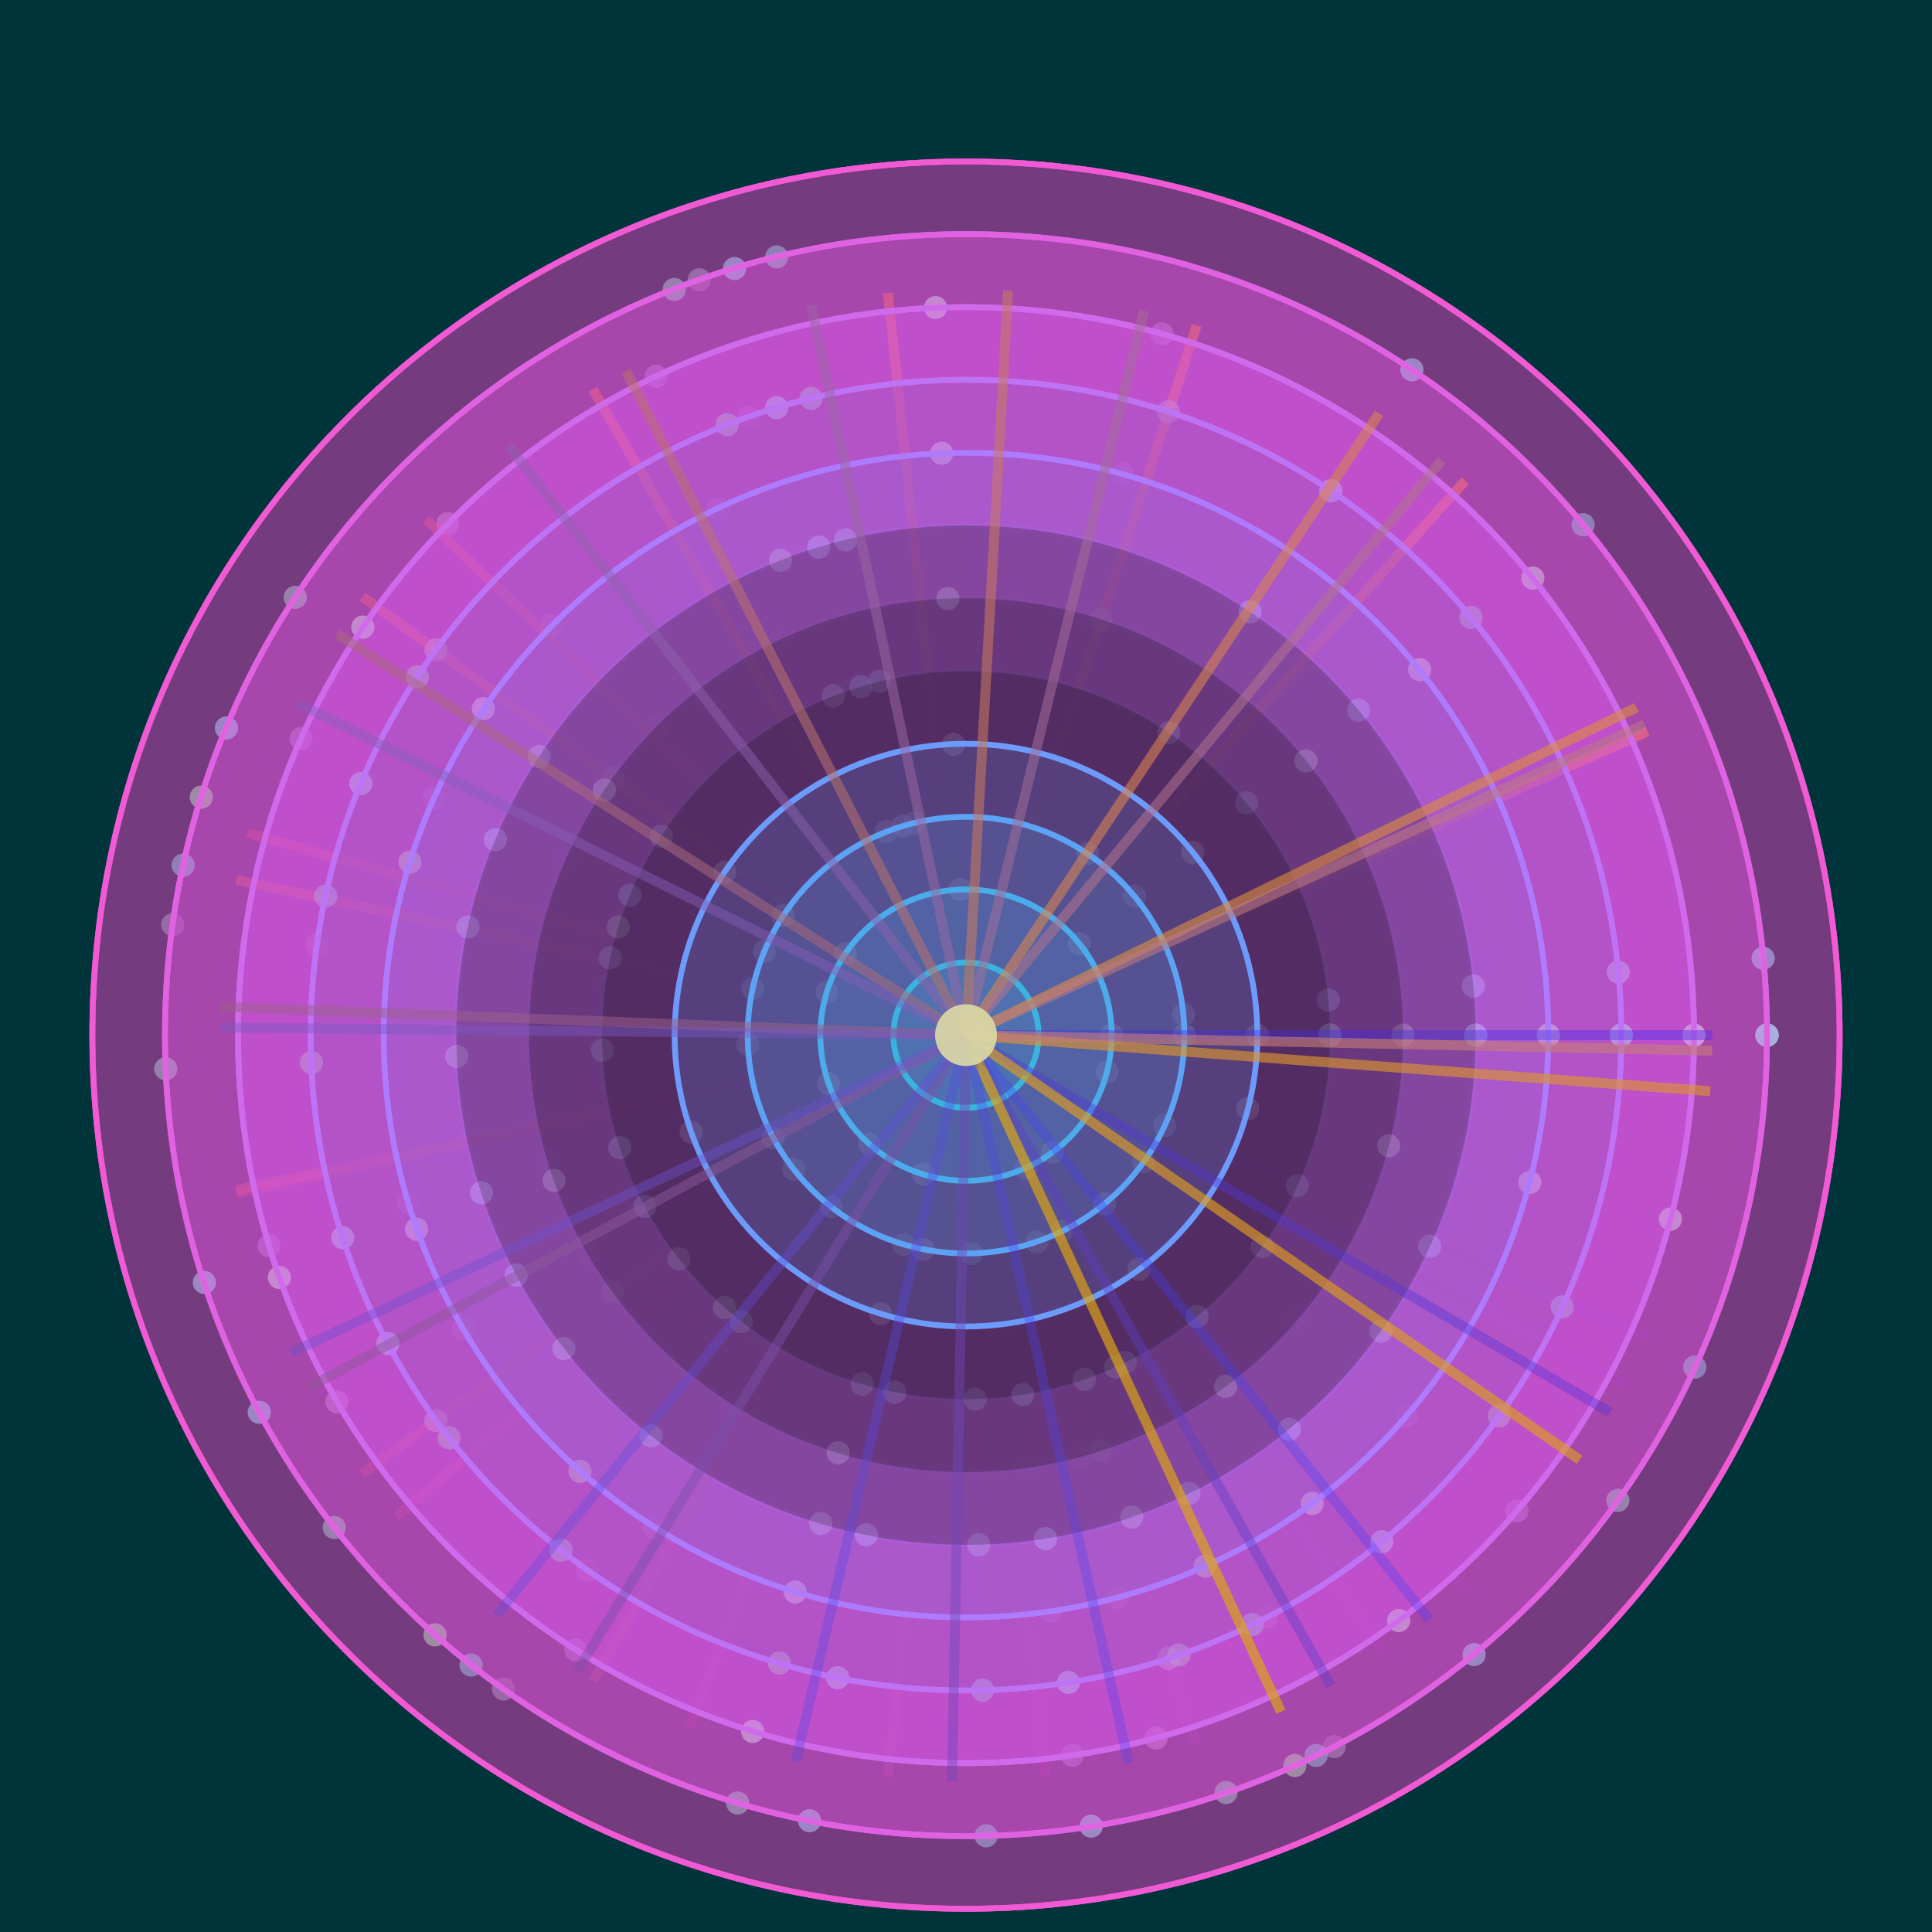
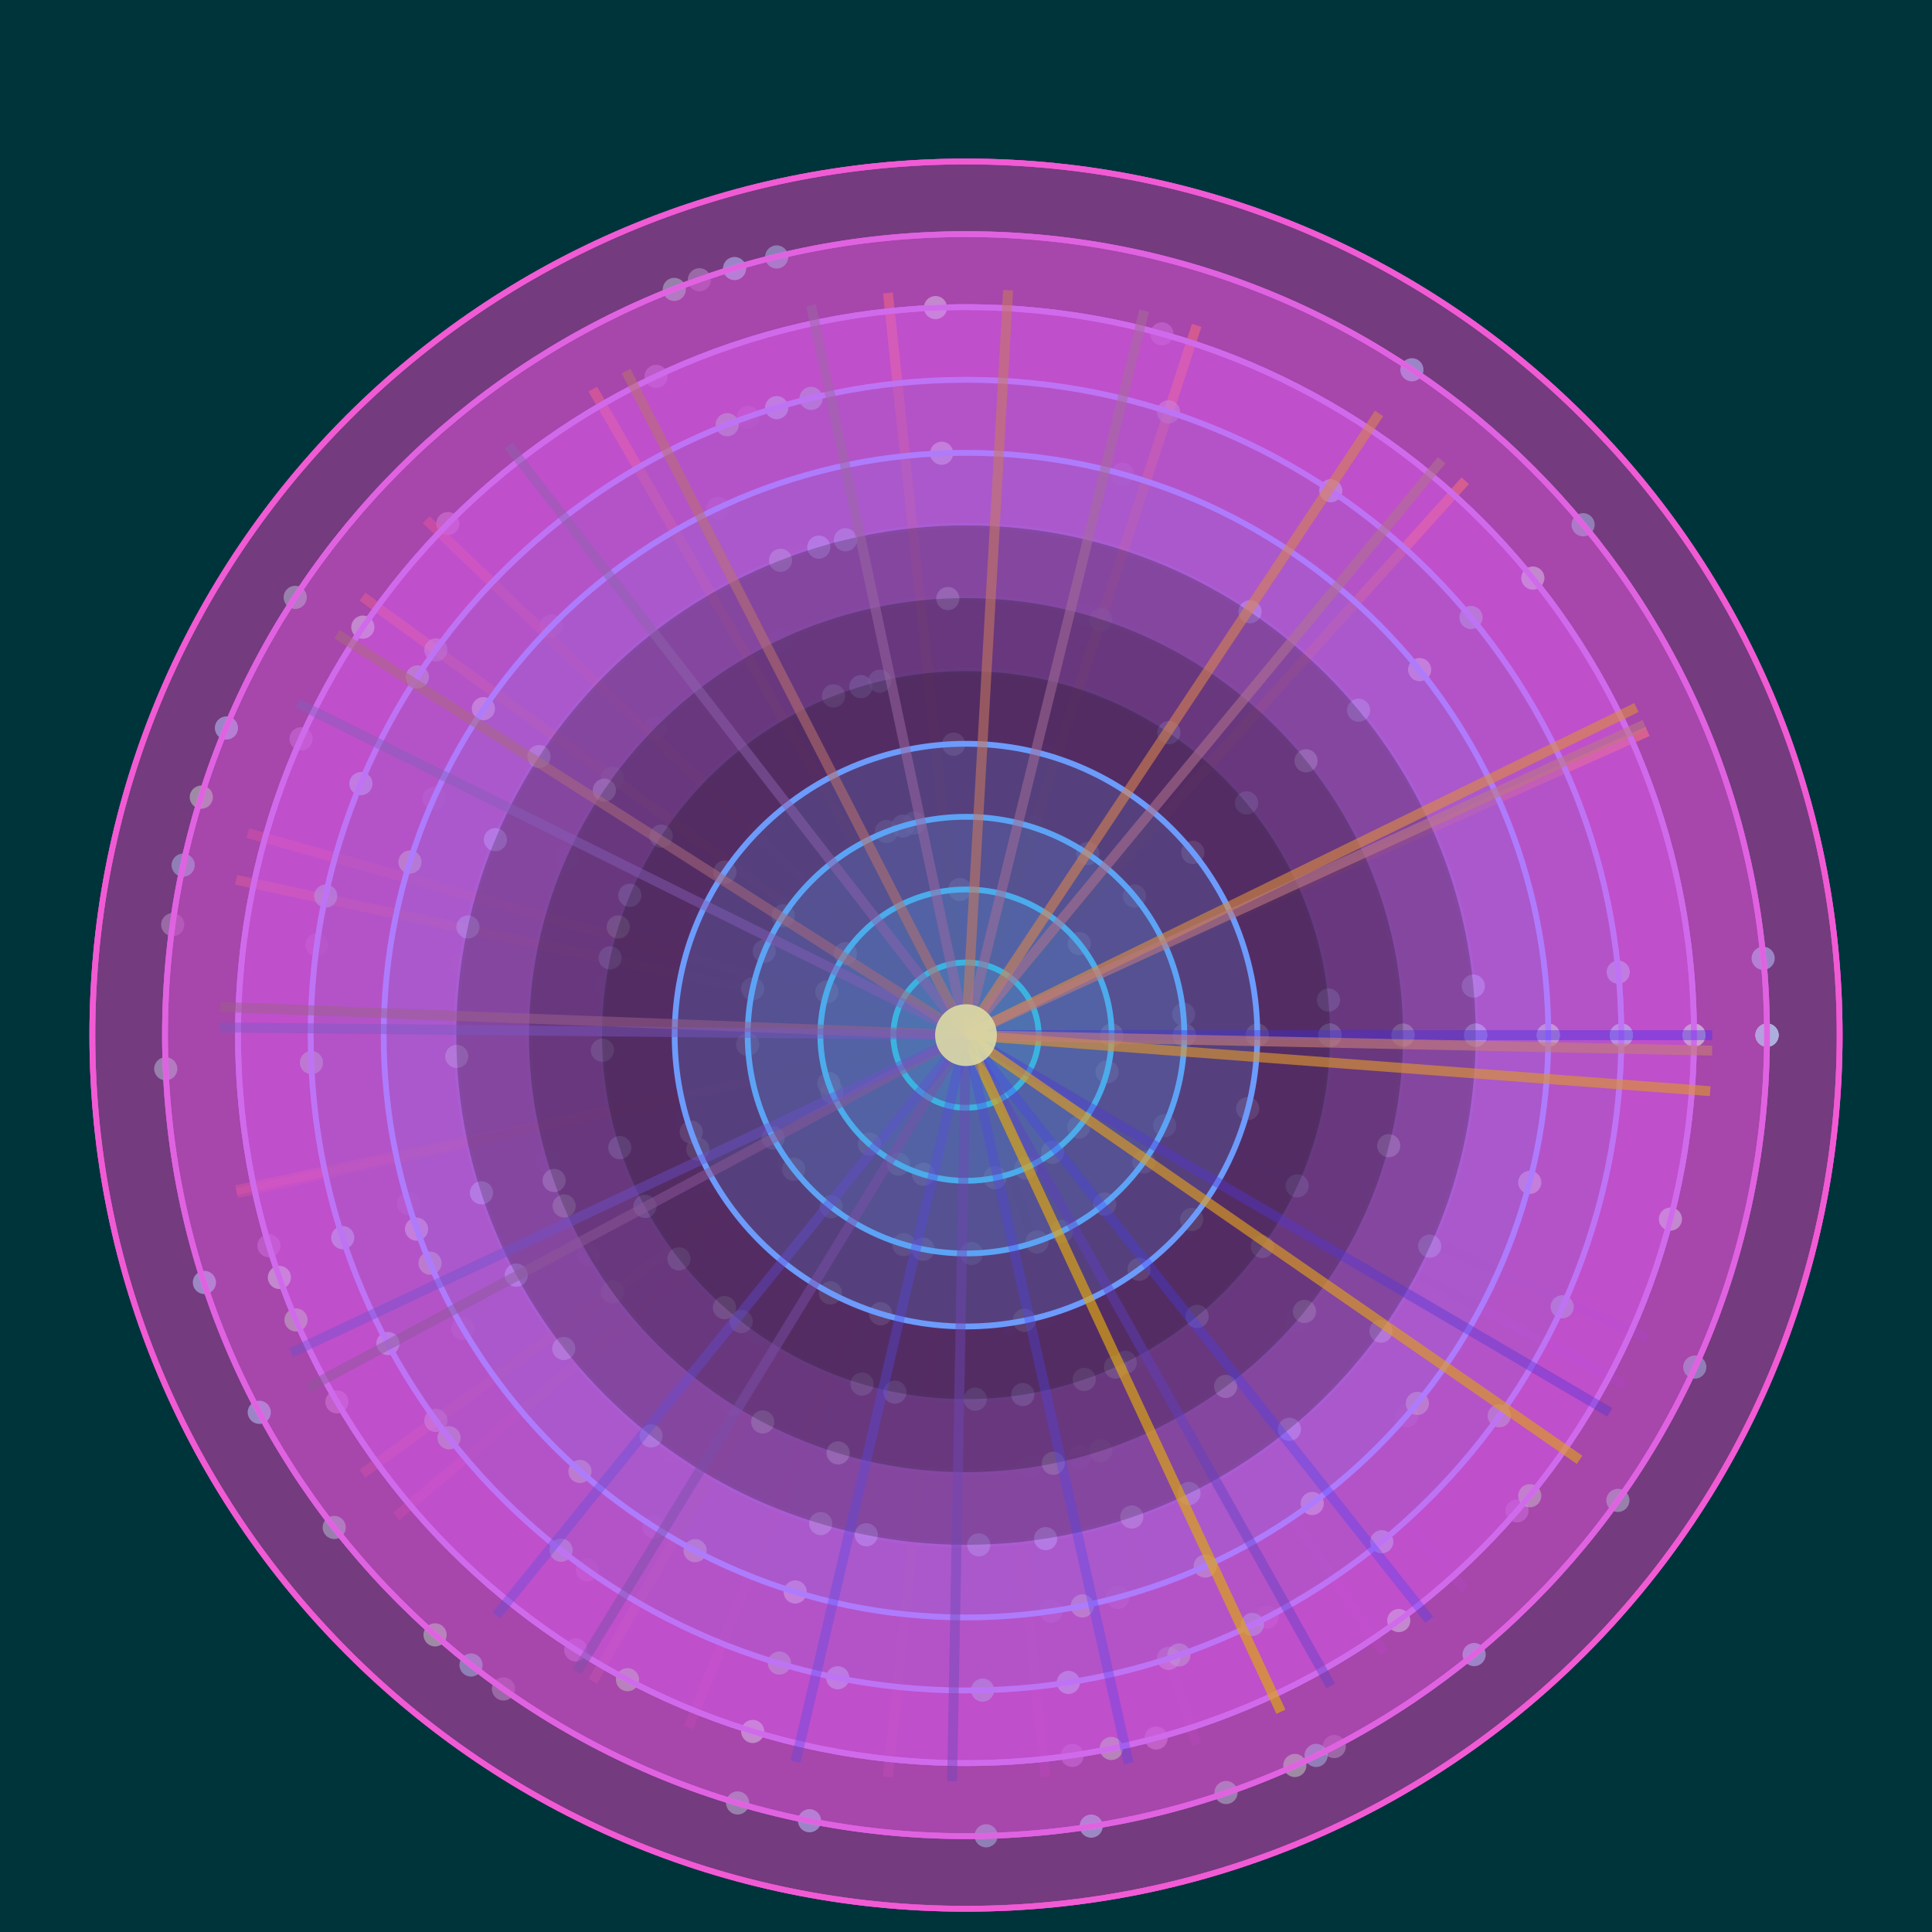
<svg xmlns="http://www.w3.org/2000/svg" width="500" height="500" viewBox="0 0 500 500">
  <rect width="500" height="500" fill="#00343b" />
  <circle cx="344.2" cy="267.9" r="3.0" fill="#a6ffe3" fill-opacity="0.6" />
  <circle cx="381.9" cy="267.9" r="3.0" fill="#a6ffe3" fill-opacity="0.6" />
  <circle cx="419.6" cy="267.9" r="3.0" fill="#a6ffe3" fill-opacity="0.6" />
  <circle cx="457.3" cy="267.9" r="3.0" fill="#a6ffe3" fill-opacity="0.6" />
  <circle cx="293.3" cy="351.6" r="3.0" fill="#a6ffe3" fill-opacity="0.6" />
  <circle cx="310.6" cy="385.0" r="3.0" fill="#a6ffe3" fill-opacity="0.6" />
  <circle cx="327.9" cy="418.5" r="3.0" fill="#a6ffe3" fill-opacity="0.6" />
  <circle cx="345.3" cy="452.0" r="3.0" fill="#a6ffe3" fill-opacity="0.6" />
  <circle cx="195.6" cy="344.8" r="3.0" fill="#a6ffe3" fill-opacity="0.6" />
  <circle cx="173.8" cy="375.6" r="3.0" fill="#a6ffe3" fill-opacity="0.6" />
  <circle cx="152.0" cy="406.3" r="3.0" fill="#a6ffe3" fill-opacity="0.6" />
  <circle cx="130.3" cy="437.1" r="3.0" fill="#a6ffe3" fill-opacity="0.6" />
  <circle cx="156.7" cy="254.9" r="3.0" fill="#a6ffe3" fill-opacity="0.6" />
  <circle cx="119.4" cy="249.7" r="3.0" fill="#a6ffe3" fill-opacity="0.6" />
  <circle cx="82.0" cy="244.5" r="3.0" fill="#a6ffe3" fill-opacity="0.6" />
  <circle cx="44.7" cy="239.3" r="3.0" fill="#a6ffe3" fill-opacity="0.6" />
  <circle cx="218.6" cy="179.0" r="3.0" fill="#a6ffe3" fill-opacity="0.6" />
  <circle cx="206.1" cy="143.5" r="3.0" fill="#a6ffe3" fill-opacity="0.6" />
  <circle cx="193.6" cy="108.0" r="3.0" fill="#a6ffe3" fill-opacity="0.6" />
  <circle cx="181.0" cy="72.4" r="3.0" fill="#a6ffe3" fill-opacity="0.6" />
  <circle cx="250.0" cy="267.89" r="226.1" fill="#11414cb" fill-opacity="0.18" stroke="#11414cb" stroke-width="1.5" />
  <circle cx="250.0" cy="267.89" r="207.3" fill="#1001be1" fill-opacity="0.17" stroke="#1001be1" stroke-width="1.5" />
  <circle cx="250.0" cy="267.89" r="188.4" fill="#ec21f6" fill-opacity="0.17" stroke="#ec21f6" stroke-width="1.5" />
  <circle cx="250.0" cy="267.89" r="169.6" fill="#d828108" fill-opacity="0.16" stroke="#d828108" stroke-width="1.5" />
  <circle cx="250.0" cy="267.89" r="150.7" fill="#c42f116" fill-opacity="0.16" stroke="#c42f116" stroke-width="1.5" />
  <circle cx="250.0" cy="267.89" r="131.9" fill="#b03611f" fill-opacity="0.15" stroke="#b03611f" stroke-width="1.5" />
  <circle cx="250.0" cy="267.89" r="113.1" fill="#9d3c122" fill-opacity="0.15" stroke="#9d3c122" stroke-width="1.5" />
  <circle cx="250.0" cy="267.89" r="94.2" fill="#894311f" fill-opacity="0.14" stroke="#894311f" stroke-width="1.5" />
  <circle cx="250.0" cy="267.89" r="75.4" fill="#754a116" fill-opacity="0.14" stroke="#754a116" stroke-width="1.5" />
  <circle cx="250.0" cy="267.89" r="56.5" fill="#6151108" fill-opacity="0.14" stroke="#6151108" stroke-width="1.5" />
  <circle cx="250.0" cy="267.89" r="37.7" fill="#4d57f6" fill-opacity="0.13" stroke="#4d57f6" stroke-width="1.5" />
  <circle cx="250.0" cy="267.89" r="18.8" fill="#395ee1" fill-opacity="0.12" stroke="#395ee1" stroke-width="1.5" />
  <circle cx="325.4" cy="267.9" r="3.0" fill="#91c0f3" fill-opacity="0.6" />
  <circle cx="363.1" cy="267.9" r="3.0" fill="#91c0f3" fill-opacity="0.6" />
  <circle cx="400.7" cy="267.9" r="3.0" fill="#91c0f3" fill-opacity="0.6" />
  <circle cx="438.4" cy="267.9" r="3.0" fill="#91c0f3" fill-opacity="0.6" />
  <circle cx="307.1" cy="317.1" r="3.0" fill="#91c0f3" fill-opacity="0.6" />
  <circle cx="335.6" cy="341.8" r="3.0" fill="#91c0f3" fill-opacity="0.6" />
  <circle cx="364.1" cy="366.4" r="3.0" fill="#91c0f3" fill-opacity="0.6" />
  <circle cx="392.6" cy="391.0" r="3.0" fill="#91c0f3" fill-opacity="0.6" />
  <circle cx="261.0" cy="342.5" r="3.0" fill="#91c0f3" fill-opacity="0.6" />
  <circle cx="266.5" cy="379.7" r="3.0" fill="#91c0f3" fill-opacity="0.6" />
  <circle cx="272.0" cy="417.0" r="3.0" fill="#91c0f3" fill-opacity="0.6" />
  <circle cx="277.5" cy="454.3" r="3.0" fill="#91c0f3" fill-opacity="0.6" />
  <circle cx="209.6" cy="331.5" r="3.0" fill="#91c0f3" fill-opacity="0.6" />
  <circle cx="189.4" cy="363.3" r="3.0" fill="#91c0f3" fill-opacity="0.6" />
  <circle cx="169.2" cy="395.2" r="3.0" fill="#91c0f3" fill-opacity="0.6" />
  <circle cx="149.0" cy="427.0" r="3.0" fill="#91c0f3" fill-opacity="0.6" />
  <circle cx="177.8" cy="289.7" r="3.0" fill="#91c0f3" fill-opacity="0.6" />
  <circle cx="141.8" cy="300.6" r="3.0" fill="#91c0f3" fill-opacity="0.6" />
  <circle cx="105.7" cy="311.5" r="3.0" fill="#91c0f3" fill-opacity="0.6" />
  <circle cx="69.6" cy="322.4" r="3.0" fill="#91c0f3" fill-opacity="0.6" />
  <circle cx="181.1" cy="237.2" r="3.0" fill="#91c0f3" fill-opacity="0.6" />
  <circle cx="146.7" cy="221.9" r="3.0" fill="#91c0f3" fill-opacity="0.6" />
  <circle cx="112.3" cy="206.6" r="3.0" fill="#91c0f3" fill-opacity="0.6" />
  <circle cx="77.9" cy="191.2" r="3.0" fill="#91c0f3" fill-opacity="0.6" />
  <circle cx="217.9" cy="199.7" r="3.0" fill="#91c0f3" fill-opacity="0.6" />
  <circle cx="201.9" cy="165.6" r="3.0" fill="#91c0f3" fill-opacity="0.6" />
  <circle cx="185.8" cy="131.5" r="3.0" fill="#91c0f3" fill-opacity="0.6" />
  <circle cx="169.8" cy="97.4" r="3.0" fill="#91c0f3" fill-opacity="0.6" />
  <circle cx="270.3" cy="195.3" r="3.0" fill="#91c0f3" fill-opacity="0.6" />
  <circle cx="280.4" cy="159.0" r="3.0" fill="#91c0f3" fill-opacity="0.6" />
  <circle cx="290.5" cy="122.7" r="3.0" fill="#91c0f3" fill-opacity="0.6" />
  <circle cx="300.7" cy="86.4" r="3.0" fill="#91c0f3" fill-opacity="0.6" />
  <circle cx="325.4" cy="267.9" r="3.0" fill="#cbe9e8" fill-opacity="0.6" />
  <circle cx="363.1" cy="267.9" r="3.0" fill="#cbe9e8" fill-opacity="0.6" />
  <circle cx="400.7" cy="267.9" r="3.0" fill="#cbe9e8" fill-opacity="0.6" />
  <circle cx="438.4" cy="267.9" r="3.0" fill="#cbe9e8" fill-opacity="0.6" />
  <circle cx="269.7" cy="340.7" r="3.0" fill="#cbe9e8" fill-opacity="0.6" />
  <circle cx="279.5" cy="377.0" r="3.0" fill="#cbe9e8" fill-opacity="0.6" />
  <circle cx="289.3" cy="413.4" r="3.0" fill="#cbe9e8" fill-opacity="0.6" />
  <circle cx="299.2" cy="449.8" r="3.0" fill="#cbe9e8" fill-opacity="0.6" />
  <circle cx="184.9" cy="305.8" r="3.0" fill="#cbe9e8" fill-opacity="0.6" />
  <circle cx="152.3" cy="324.8" r="3.0" fill="#cbe9e8" fill-opacity="0.6" />
  <circle cx="119.8" cy="343.8" r="3.0" fill="#cbe9e8" fill-opacity="0.6" />
  <circle cx="87.2" cy="362.8" r="3.0" fill="#cbe9e8" fill-opacity="0.6" />
  <circle cx="196.4" cy="214.9" r="3.0" fill="#cbe9e8" fill-opacity="0.6" />
  <circle cx="169.6" cy="188.4" r="3.0" fill="#cbe9e8" fill-opacity="0.6" />
  <circle cx="142.7" cy="162.0" r="3.0" fill="#cbe9e8" fill-opacity="0.6" />
  <circle cx="115.9" cy="135.5" r="3.0" fill="#cbe9e8" fill-opacity="0.6" />
  <circle cx="250.0" cy="267.89" r="226.1" fill="#bc41ae" fill-opacity="0.25" stroke="#bc41ae" stroke-width="1.5" />
  <circle cx="250.0" cy="267.89" r="207.3" fill="#af47bd" fill-opacity="0.24" stroke="#af47bd" stroke-width="1.5" />
  <circle cx="250.0" cy="267.89" r="188.4" fill="#a24ecb" fill-opacity="0.24" stroke="#a24ecb" stroke-width="1.5" />
  <circle cx="250.0" cy="267.89" r="169.6" fill="#9655d7" fill-opacity="0.23" stroke="#9655d7" stroke-width="1.5" />
  <circle cx="250.0" cy="267.89" r="150.7" fill="#895ce1" fill-opacity="0.23" stroke="#895ce1" stroke-width="1.5" />
  <circle cx="250.0" cy="267.89" r="131.9" fill="#7c62e6" fill-opacity="0.23" stroke="#7c62e6" stroke-width="1.5" />
  <circle cx="250.0" cy="267.89" r="113.1" fill="#7069e9" fill-opacity="0.22" stroke="#7069e9" stroke-width="1.5" />
  <circle cx="250.0" cy="267.89" r="94.2" fill="#6370e6" fill-opacity="0.21" stroke="#6370e6" stroke-width="1.5" />
  <circle cx="250.0" cy="267.89" r="75.4" fill="#5677e1" fill-opacity="0.21" stroke="#5677e1" stroke-width="1.5" />
  <circle cx="250.0" cy="267.89" r="56.5" fill="#4a7dd7" fill-opacity="0.21" stroke="#4a7dd7" stroke-width="1.5" />
  <circle cx="250.0" cy="267.89" r="37.7" fill="#3d84cb" fill-opacity="0.20" stroke="#3d84cb" stroke-width="1.5" />
  <circle cx="250.0" cy="267.89" r="18.8" fill="#308bbd" fill-opacity="0.20" stroke="#308bbd" stroke-width="1.5" />
  <line x1="250.0" y1="267.89" x2="443.1" y2="267.9" stroke="#5028c8" stroke-width="2.57" opacity="0.30" />
  <line x1="250.0" y1="267.89" x2="426.4" y2="346.4" stroke="#612fb7" stroke-width="2.57" opacity="0.33" />
  <line x1="250.0" y1="267.89" x2="379.2" y2="411.4" stroke="#7237a6" stroke-width="2.57" opacity="0.35" />
  <line x1="250.0" y1="267.89" x2="309.7" y2="451.5" stroke="#833f95" stroke-width="2.57" opacity="0.38" />
  <line x1="250.0" y1="267.89" x2="229.8" y2="459.9" stroke="#944784" stroke-width="2.57" opacity="0.41" />
  <line x1="250.0" y1="267.89" x2="153.4" y2="435.1" stroke="#a54f73" stroke-width="2.57" opacity="0.43" />
  <line x1="250.0" y1="267.89" x2="93.8" y2="381.4" stroke="#b65662" stroke-width="2.57" opacity="0.46" />
  <line x1="250.0" y1="267.89" x2="61.1" y2="308.0" stroke="#c75e51" stroke-width="2.57" opacity="0.49" />
  <line x1="250.0" y1="267.89" x2="61.1" y2="227.7" stroke="#d86640" stroke-width="2.57" opacity="0.51" />
  <line x1="250.0" y1="267.89" x2="93.8" y2="154.4" stroke="#e96e2f" stroke-width="2.57" opacity="0.54" />
  <line x1="250.0" y1="267.89" x2="153.4" y2="100.7" stroke="#fa761e" stroke-width="2.57" opacity="0.57" />
  <line x1="250.0" y1="267.89" x2="229.8" y2="75.8" stroke="#ff7e0d" stroke-width="2.57" opacity="0.59" />
  <line x1="250.0" y1="267.89" x2="309.7" y2="84.2" stroke="#ff8500" stroke-width="2.57" opacity="0.62" />
  <line x1="250.0" y1="267.89" x2="379.2" y2="124.4" stroke="#ff8d00" stroke-width="2.57" opacity="0.65" />
  <line x1="250.0" y1="267.89" x2="426.4" y2="189.3" stroke="#ff9500" stroke-width="2.57" opacity="0.67" />
  <line x1="250.0" y1="267.89" x2="443.1" y2="267.9" stroke="#5e21e2" stroke-width="2.57" opacity="0.23" />
  <line x1="250.0" y1="267.89" x2="420.6" y2="358.4" stroke="#7228ce" stroke-width="2.57" opacity="0.25" />
  <line x1="250.0" y1="267.89" x2="358.2" y2="427.8" stroke="#8630ba" stroke-width="2.57" opacity="0.28" />
  <line x1="250.0" y1="267.89" x2="270.6" y2="459.9" stroke="#9a38a6" stroke-width="2.57" opacity="0.30" />
  <line x1="250.0" y1="267.89" x2="178.2" y2="447.1" stroke="#ae4092" stroke-width="2.57" opacity="0.32" />
  <line x1="250.0" y1="267.89" x2="102.5" y2="392.5" stroke="#c2487e" stroke-width="2.57" opacity="0.35" />
  <line x1="250.0" y1="267.89" x2="61.3" y2="308.8" stroke="#d64f6a" stroke-width="2.57" opacity="0.37" />
  <line x1="250.0" y1="267.89" x2="64.1" y2="215.6" stroke="#ea5756" stroke-width="2.57" opacity="0.39" />
  <line x1="250.0" y1="267.89" x2="110.3" y2="134.5" stroke="#fe5f42" stroke-width="2.57" opacity="0.42" />
  <line x1="250.0" y1="267.89" x2="189.2" y2="84.6" stroke="#112672e" stroke-width="2.57" opacity="0.44" />
  <line x1="250.0" y1="267.89" x2="282.2" y2="77.5" stroke="#1266f1a" stroke-width="2.57" opacity="0.46" />
  <line x1="250.0" y1="267.89" x2="367.7" y2="114.8" stroke="#13a7606" stroke-width="2.57" opacity="0.49" />
  <line x1="250.0" y1="267.89" x2="425.8" y2="187.9" stroke="#13f7e00" stroke-width="2.57" opacity="0.51" />
  <line x1="250.0" y1="267.89" x2="442.8" y2="279.6" stroke="#13f8600" stroke-width="2.57" opacity="0.53" />
  <line x1="250.0" y1="267.89" x2="414.8" y2="368.6" stroke="#13f8e00" stroke-width="2.57" opacity="0.56" />
  <circle cx="306.5" cy="267.9" r="3.0" fill="#adedd8" fill-opacity="0.6" />
  <circle cx="363.1" cy="267.9" r="3.0" fill="#adedd8" fill-opacity="0.6" />
  <circle cx="419.6" cy="267.9" r="3.0" fill="#adedd8" fill-opacity="0.6" />
  <circle cx="267.5" cy="321.7" r="3.0" fill="#adedd8" fill-opacity="0.6" />
  <circle cx="284.9" cy="375.4" r="3.0" fill="#adedd8" fill-opacity="0.6" />
  <circle cx="302.4" cy="429.2" r="3.0" fill="#adedd8" fill-opacity="0.6" />
  <circle cx="204.3" cy="301.1" r="3.0" fill="#adedd8" fill-opacity="0.6" />
  <circle cx="158.5" cy="334.3" r="3.0" fill="#adedd8" fill-opacity="0.6" />
  <circle cx="112.8" cy="367.6" r="3.0" fill="#adedd8" fill-opacity="0.6" />
  <circle cx="204.3" cy="234.7" r="3.0" fill="#adedd8" fill-opacity="0.6" />
  <circle cx="158.5" cy="201.4" r="3.0" fill="#adedd8" fill-opacity="0.6" />
  <circle cx="112.8" cy="168.2" r="3.0" fill="#adedd8" fill-opacity="0.6" />
  <circle cx="267.5" cy="214.1" r="3.0" fill="#adedd8" fill-opacity="0.6" />
  <circle cx="284.9" cy="160.4" r="3.0" fill="#adedd8" fill-opacity="0.6" />
  <circle cx="302.4" cy="106.6" r="3.0" fill="#adedd8" fill-opacity="0.6" />
  <circle cx="250.0" cy="267.89" r="226.1" fill="#e53ccd" fill-opacity="0.20" stroke="#e53ccd" stroke-width="1.5" />
  <circle cx="250.0" cy="267.89" r="207.3" fill="#d444e0" fill-opacity="0.20" stroke="#d444e0" stroke-width="1.5" />
  <circle cx="250.0" cy="267.89" r="188.4" fill="#c34cf2" fill-opacity="0.19" stroke="#c34cf2" stroke-width="1.5" />
  <circle cx="250.0" cy="267.89" r="169.6" fill="#b355102" fill-opacity="0.19" stroke="#b355102" stroke-width="1.5" />
  <circle cx="250.0" cy="267.89" r="150.7" fill="#a25d10d" fill-opacity="0.18" stroke="#a25d10d" stroke-width="1.5" />
  <circle cx="250.0" cy="267.89" r="131.9" fill="#9265115" fill-opacity="0.18" stroke="#9265115" stroke-width="1.5" />
  <circle cx="250.0" cy="267.89" r="113.1" fill="#816e118" fill-opacity="0.17" stroke="#816e118" stroke-width="1.5" />
  <circle cx="250.0" cy="267.89" r="94.2" fill="#7076115" fill-opacity="0.17" stroke="#7076115" stroke-width="1.5" />
  <circle cx="250.0" cy="267.89" r="75.4" fill="#607e10d" fill-opacity="0.17" stroke="#607e10d" stroke-width="1.5" />
  <circle cx="250.0" cy="267.89" r="56.5" fill="#4f87102" fill-opacity="0.16" stroke="#4f87102" stroke-width="1.5" />
  <circle cx="250.0" cy="267.89" r="37.7" fill="#3f8ff2" fill-opacity="0.16" stroke="#3f8ff2" stroke-width="1.5" />
  <circle cx="250.0" cy="267.89" r="18.8" fill="#2e97e0" fill-opacity="0.15" stroke="#2e97e0" stroke-width="1.5" />
  <circle cx="344.2" cy="267.9" r="3.0" fill="#aad6ff" fill-opacity="0.6" />
  <circle cx="381.9" cy="267.9" r="3.0" fill="#aad6ff" fill-opacity="0.6" />
  <circle cx="419.6" cy="267.9" r="3.0" fill="#aad6ff" fill-opacity="0.6" />
  <circle cx="457.3" cy="267.9" r="3.0" fill="#aad6ff" fill-opacity="0.6" />
  <circle cx="264.7" cy="360.9" r="3.0" fill="#aad6ff" fill-opacity="0.6" />
  <circle cx="270.6" cy="398.2" r="3.0" fill="#aad6ff" fill-opacity="0.6" />
  <circle cx="276.5" cy="435.4" r="3.0" fill="#aad6ff" fill-opacity="0.6" />
  <circle cx="282.4" cy="472.6" r="3.0" fill="#aad6ff" fill-opacity="0.6" />
  <circle cx="160.4" cy="297.0" r="3.0" fill="#aad6ff" fill-opacity="0.6" />
  <circle cx="124.6" cy="308.7" r="3.0" fill="#aad6ff" fill-opacity="0.6" />
  <circle cx="88.7" cy="320.3" r="3.0" fill="#aad6ff" fill-opacity="0.6" />
  <circle cx="52.9" cy="331.9" r="3.0" fill="#aad6ff" fill-opacity="0.6" />
  <circle cx="306.5" cy="267.9" r="3.0" fill="#a0c3c8" fill-opacity="0.6" />
  <circle cx="344.2" cy="267.9" r="3.0" fill="#a0c3c8" fill-opacity="0.6" />
  <circle cx="381.9" cy="267.9" r="3.0" fill="#a0c3c8" fill-opacity="0.6" />
  <circle cx="419.6" cy="267.9" r="3.0" fill="#a0c3c8" fill-opacity="0.6" />
  <circle cx="457.3" cy="267.9" r="3.0" fill="#a0c3c8" fill-opacity="0.6" />
  <circle cx="296.0" cy="300.7" r="3.0" fill="#a0c3c8" fill-opacity="0.6" />
  <circle cx="326.7" cy="322.6" r="3.0" fill="#a0c3c8" fill-opacity="0.6" />
  <circle cx="357.4" cy="344.5" r="3.0" fill="#a0c3c8" fill-opacity="0.6" />
  <circle cx="388.0" cy="366.4" r="3.0" fill="#a0c3c8" fill-opacity="0.6" />
  <circle cx="418.7" cy="388.3" r="3.0" fill="#a0c3c8" fill-opacity="0.6" />
  <circle cx="268.4" cy="321.4" r="3.0" fill="#a0c3c8" fill-opacity="0.6" />
  <circle cx="280.6" cy="357.0" r="3.0" fill="#a0c3c8" fill-opacity="0.6" />
  <circle cx="292.9" cy="392.6" r="3.0" fill="#a0c3c8" fill-opacity="0.6" />
  <circle cx="305.1" cy="428.3" r="3.0" fill="#a0c3c8" fill-opacity="0.6" />
  <circle cx="317.3" cy="463.9" r="3.0" fill="#a0c3c8" fill-opacity="0.6" />
  <circle cx="233.9" cy="322.1" r="3.0" fill="#a0c3c8" fill-opacity="0.6" />
  <circle cx="223.1" cy="358.2" r="3.0" fill="#a0c3c8" fill-opacity="0.6" />
  <circle cx="212.4" cy="394.3" r="3.0" fill="#a0c3c8" fill-opacity="0.6" />
  <circle cx="201.7" cy="430.4" r="3.0" fill="#a0c3c8" fill-opacity="0.6" />
  <circle cx="190.9" cy="466.6" r="3.0" fill="#a0c3c8" fill-opacity="0.6" />
  <circle cx="205.4" cy="302.6" r="3.0" fill="#a0c3c8" fill-opacity="0.6" />
  <circle cx="175.7" cy="325.8" r="3.0" fill="#a0c3c8" fill-opacity="0.6" />
  <circle cx="145.9" cy="349.0" r="3.0" fill="#a0c3c8" fill-opacity="0.6" />
  <circle cx="116.2" cy="372.1" r="3.0" fill="#a0c3c8" fill-opacity="0.6" />
  <circle cx="86.5" cy="395.3" r="3.0" fill="#a0c3c8" fill-opacity="0.6" />
  <circle cx="193.5" cy="270.3" r="3.0" fill="#a0c3c8" fill-opacity="0.6" />
  <circle cx="155.9" cy="271.8" r="3.0" fill="#a0c3c8" fill-opacity="0.6" />
  <circle cx="118.2" cy="273.4" r="3.0" fill="#a0c3c8" fill-opacity="0.6" />
  <circle cx="80.6" cy="275.0" r="3.0" fill="#a0c3c8" fill-opacity="0.6" />
  <circle cx="42.9" cy="276.6" r="3.0" fill="#a0c3c8" fill-opacity="0.6" />
  <circle cx="202.7" cy="237.0" r="3.0" fill="#a0c3c8" fill-opacity="0.6" />
  <circle cx="171.1" cy="216.4" r="3.0" fill="#a0c3c8" fill-opacity="0.6" />
  <circle cx="139.5" cy="195.8" r="3.0" fill="#a0c3c8" fill-opacity="0.6" />
  <circle cx="108.0" cy="175.2" r="3.0" fill="#a0c3c8" fill-opacity="0.6" />
  <circle cx="76.4" cy="154.6" r="3.0" fill="#a0c3c8" fill-opacity="0.6" />
  <circle cx="229.4" cy="215.2" r="3.0" fill="#a0c3c8" fill-opacity="0.6" />
  <circle cx="215.7" cy="180.1" r="3.0" fill="#a0c3c8" fill-opacity="0.6" />
  <circle cx="202.0" cy="145.0" r="3.0" fill="#a0c3c8" fill-opacity="0.6" />
  <circle cx="188.2" cy="109.9" r="3.0" fill="#a0c3c8" fill-opacity="0.6" />
  <circle cx="174.5" cy="74.9" r="3.0" fill="#a0c3c8" fill-opacity="0.6" />
  <circle cx="287.7" cy="267.9" r="3.0" fill="#cbe6ea" fill-opacity="0.6" />
  <circle cx="325.4" cy="267.9" r="3.0" fill="#cbe6ea" fill-opacity="0.6" />
  <circle cx="363.1" cy="267.9" r="3.0" fill="#cbe6ea" fill-opacity="0.6" />
  <circle cx="400.7" cy="267.9" r="3.0" fill="#cbe6ea" fill-opacity="0.6" />
  <circle cx="438.4" cy="267.9" r="3.0" fill="#cbe6ea" fill-opacity="0.6" />
  <circle cx="272.4" cy="298.2" r="3.0" fill="#cbe6ea" fill-opacity="0.6" />
  <circle cx="294.8" cy="328.5" r="3.0" fill="#cbe6ea" fill-opacity="0.6" />
  <circle cx="317.2" cy="358.8" r="3.0" fill="#cbe6ea" fill-opacity="0.6" />
  <circle cx="339.6" cy="389.1" r="3.0" fill="#cbe6ea" fill-opacity="0.6" />
  <circle cx="362.0" cy="419.4" r="3.0" fill="#cbe6ea" fill-opacity="0.6" />
  <circle cx="239.0" cy="303.9" r="3.0" fill="#cbe6ea" fill-opacity="0.6" />
  <circle cx="227.9" cy="340.0" r="3.0" fill="#cbe6ea" fill-opacity="0.6" />
  <circle cx="216.9" cy="376.0" r="3.0" fill="#cbe6ea" fill-opacity="0.6" />
  <circle cx="205.8" cy="412.0" r="3.0" fill="#cbe6ea" fill-opacity="0.6" />
  <circle cx="194.8" cy="448.1" r="3.0" fill="#cbe6ea" fill-opacity="0.6" />
  <circle cx="214.5" cy="280.4" r="3.0" fill="#cbe6ea" fill-opacity="0.6" />
  <circle cx="178.9" cy="293.0" r="3.0" fill="#cbe6ea" fill-opacity="0.6" />
  <circle cx="143.4" cy="305.5" r="3.0" fill="#cbe6ea" fill-opacity="0.6" />
  <circle cx="107.8" cy="318.1" r="3.0" fill="#cbe6ea" fill-opacity="0.6" />
  <circle cx="72.3" cy="330.6" r="3.0" fill="#cbe6ea" fill-opacity="0.6" />
  <circle cx="218.8" cy="246.8" r="3.0" fill="#cbe6ea" fill-opacity="0.6" />
  <circle cx="187.6" cy="225.7" r="3.0" fill="#cbe6ea" fill-opacity="0.6" />
  <circle cx="156.4" cy="204.5" r="3.0" fill="#cbe6ea" fill-opacity="0.6" />
  <circle cx="125.1" cy="183.4" r="3.0" fill="#cbe6ea" fill-opacity="0.6" />
  <circle cx="93.9" cy="162.3" r="3.0" fill="#cbe6ea" fill-opacity="0.6" />
  <circle cx="248.4" cy="230.2" r="3.0" fill="#cbe6ea" fill-opacity="0.6" />
  <circle cx="246.8" cy="192.6" r="3.0" fill="#cbe6ea" fill-opacity="0.6" />
  <circle cx="245.3" cy="154.9" r="3.0" fill="#cbe6ea" fill-opacity="0.6" />
  <circle cx="243.7" cy="117.3" r="3.0" fill="#cbe6ea" fill-opacity="0.6" />
  <circle cx="242.1" cy="79.6" r="3.0" fill="#cbe6ea" fill-opacity="0.6" />
  <circle cx="279.3" cy="244.2" r="3.0" fill="#cbe6ea" fill-opacity="0.6" />
  <circle cx="308.7" cy="220.6" r="3.0" fill="#cbe6ea" fill-opacity="0.6" />
  <circle cx="338.0" cy="196.9" r="3.0" fill="#cbe6ea" fill-opacity="0.6" />
  <circle cx="367.4" cy="173.3" r="3.0" fill="#cbe6ea" fill-opacity="0.6" />
  <circle cx="396.7" cy="149.6" r="3.0" fill="#cbe6ea" fill-opacity="0.6" />
  <circle cx="286.5" cy="277.4" r="3.0" fill="#cbe6ea" fill-opacity="0.6" />
  <circle cx="322.9" cy="286.9" r="3.0" fill="#cbe6ea" fill-opacity="0.6" />
  <circle cx="359.4" cy="296.5" r="3.0" fill="#cbe6ea" fill-opacity="0.6" />
  <circle cx="395.9" cy="306.0" r="3.0" fill="#cbe6ea" fill-opacity="0.6" />
  <circle cx="432.3" cy="315.5" r="3.0" fill="#cbe6ea" fill-opacity="0.6" />
  <circle cx="287.7" cy="267.9" r="3.0" fill="#add9b9" fill-opacity="0.6" />
  <circle cx="344.2" cy="267.9" r="3.0" fill="#add9b9" fill-opacity="0.6" />
  <circle cx="400.7" cy="267.9" r="3.0" fill="#add9b9" fill-opacity="0.6" />
  <circle cx="457.3" cy="267.9" r="3.0" fill="#add9b9" fill-opacity="0.6" />
  <circle cx="265.5" cy="302.3" r="3.0" fill="#add9b9" fill-opacity="0.6" />
  <circle cx="288.7" cy="353.8" r="3.0" fill="#add9b9" fill-opacity="0.6" />
  <circle cx="311.9" cy="405.3" r="3.0" fill="#add9b9" fill-opacity="0.6" />
  <circle cx="335.1" cy="456.9" r="3.0" fill="#add9b9" fill-opacity="0.6" />
  <circle cx="225.0" cy="296.1" r="3.0" fill="#add9b9" fill-opacity="0.6" />
  <circle cx="187.5" cy="338.4" r="3.0" fill="#add9b9" fill-opacity="0.6" />
  <circle cx="150.1" cy="380.8" r="3.0" fill="#add9b9" fill-opacity="0.6" />
  <circle cx="112.6" cy="423.1" r="3.0" fill="#add9b9" fill-opacity="0.6" />
  <circle cx="214.0" cy="256.7" r="3.0" fill="#add9b9" fill-opacity="0.6" />
  <circle cx="160.0" cy="239.9" r="3.0" fill="#add9b9" fill-opacity="0.6" />
  <circle cx="106.1" cy="223.1" r="3.0" fill="#add9b9" fill-opacity="0.6" />
  <circle cx="52.1" cy="206.3" r="3.0" fill="#add9b9" fill-opacity="0.6" />
+   <circle cx="287.7" cy="267.9" r="3.0" fill="#add9b9" fill-opacity="0.6" />
+   <circle cx="325.4" cy="267.9" r="3.0" fill="#add9b9" fill-opacity="0.6" />
+   <circle cx="363.1" cy="267.9" r="3.0" fill="#add9b9" fill-opacity="0.6" />
+   <circle cx="400.7" cy="267.9" r="3.0" fill="#add9b9" fill-opacity="0.6" />
+   <circle cx="438.4" cy="267.9" r="3.0" fill="#add9b9" fill-opacity="0.6" />
+   <circle cx="279.2" cy="291.7" r="3.0" fill="#add9b9" fill-opacity="0.6" />
+   <circle cx="308.4" cy="315.6" r="3.0" fill="#add9b9" fill-opacity="0.6" />
+   <circle cx="337.6" cy="339.4" r="3.0" fill="#add9b9" fill-opacity="0.6" />
+   <circle cx="366.8" cy="363.2" r="3.0" fill="#add9b9" fill-opacity="0.6" />
+   <circle cx="395.9" cy="387.1" r="3.0" fill="#add9b9" fill-opacity="0.6" />
+   <circle cx="257.5" cy="304.8" r="3.0" fill="#add9b9" fill-opacity="0.6" />
+   <circle cx="265.1" cy="341.7" r="3.0" fill="#add9b9" fill-opacity="0.6" />
+   <circle cx="272.6" cy="378.7" r="3.0" fill="#add9b9" fill-opacity="0.6" />
+   <circle cx="280.1" cy="415.6" r="3.0" fill="#add9b9" fill-opacity="0.6" />
+   <circle cx="287.6" cy="452.5" r="3.0" fill="#add9b9" fill-opacity="0.6" />
+   <circle cx="232.5" cy="301.3" r="3.0" fill="#add9b9" fill-opacity="0.6" />
+   <circle cx="214.9" cy="334.6" r="3.0" fill="#add9b9" fill-opacity="0.6" />
+   <circle cx="197.4" cy="368.0" r="3.0" fill="#add9b9" fill-opacity="0.6" />
+   <circle cx="179.9" cy="401.3" r="3.0" fill="#add9b9" fill-opacity="0.6" />
+   <circle cx="162.4" cy="434.7" r="3.0" fill="#add9b9" fill-opacity="0.6" />
+   <circle cx="215.3" cy="282.6" r="3.0" fill="#add9b9" fill-opacity="0.6" />
+   <circle cx="180.6" cy="297.4" r="3.0" fill="#add9b9" fill-opacity="0.6" />
+   <circle cx="146.0" cy="312.1" r="3.0" fill="#add9b9" fill-opacity="0.6" />
+   <circle cx="111.3" cy="326.9" r="3.0" fill="#add9b9" fill-opacity="0.6" />
+   <circle cx="76.6" cy="341.6" r="3.0" fill="#add9b9" fill-opacity="0.6" />
  <circle cx="306.5" cy="267.9" r="3.0" fill="#a9cfff" fill-opacity="0.6" />
  <circle cx="344.2" cy="267.9" r="3.0" fill="#a9cfff" fill-opacity="0.6" />
  <circle cx="381.9" cy="267.9" r="3.0" fill="#a9cfff" fill-opacity="0.6" />
  <circle cx="419.6" cy="267.9" r="3.0" fill="#a9cfff" fill-opacity="0.6" />
  <circle cx="457.3" cy="267.9" r="3.0" fill="#a9cfff" fill-opacity="0.6" />
  <circle cx="285.9" cy="311.6" r="3.0" fill="#a9cfff" fill-opacity="0.6" />
  <circle cx="309.8" cy="340.7" r="3.0" fill="#a9cfff" fill-opacity="0.6" />
  <circle cx="333.7" cy="369.9" r="3.0" fill="#a9cfff" fill-opacity="0.6" />
  <circle cx="357.6" cy="399.0" r="3.0" fill="#a9cfff" fill-opacity="0.6" />
  <circle cx="381.5" cy="428.2" r="3.0" fill="#a9cfff" fill-opacity="0.6" />
  <circle cx="238.9" cy="323.3" r="3.0" fill="#a9cfff" fill-opacity="0.6" />
  <circle cx="231.6" cy="360.3" r="3.0" fill="#a9cfff" fill-opacity="0.6" />
  <circle cx="224.2" cy="397.2" r="3.0" fill="#a9cfff" fill-opacity="0.6" />
  <circle cx="216.8" cy="434.2" r="3.0" fill="#a9cfff" fill-opacity="0.6" />
  <circle cx="209.5" cy="471.2" r="3.0" fill="#a9cfff" fill-opacity="0.6" />
  <circle cx="200.1" cy="294.5" r="3.0" fill="#a9cfff" fill-opacity="0.6" />
  <circle cx="166.9" cy="312.2" r="3.0" fill="#a9cfff" fill-opacity="0.6" />
  <circle cx="133.6" cy="330.0" r="3.0" fill="#a9cfff" fill-opacity="0.6" />
  <circle cx="100.4" cy="347.7" r="3.0" fill="#a9cfff" fill-opacity="0.6" />
  <circle cx="67.1" cy="365.5" r="3.0" fill="#a9cfff" fill-opacity="0.6" />
  <circle cx="197.8" cy="246.2" r="3.0" fill="#a9cfff" fill-opacity="0.6" />
  <circle cx="163.0" cy="231.7" r="3.0" fill="#a9cfff" fill-opacity="0.6" />
  <circle cx="128.2" cy="217.3" r="3.0" fill="#a9cfff" fill-opacity="0.6" />
  <circle cx="93.4" cy="202.8" r="3.0" fill="#a9cfff" fill-opacity="0.6" />
  <circle cx="58.6" cy="188.4" r="3.0" fill="#a9cfff" fill-opacity="0.6" />
  <circle cx="233.7" cy="213.8" r="3.0" fill="#a9cfff" fill-opacity="0.6" />
  <circle cx="222.8" cy="177.7" r="3.0" fill="#a9cfff" fill-opacity="0.6" />
  <circle cx="211.9" cy="141.6" r="3.0" fill="#a9cfff" fill-opacity="0.6" />
  <circle cx="201.0" cy="105.5" r="3.0" fill="#a9cfff" fill-opacity="0.6" />
  <circle cx="190.1" cy="69.5" r="3.0" fill="#a9cfff" fill-opacity="0.6" />
  <circle cx="281.5" cy="220.9" r="3.0" fill="#a9cfff" fill-opacity="0.6" />
  <circle cx="302.5" cy="189.6" r="3.0" fill="#a9cfff" fill-opacity="0.6" />
  <circle cx="323.5" cy="158.3" r="3.0" fill="#a9cfff" fill-opacity="0.6" />
  <circle cx="344.4" cy="127.0" r="3.0" fill="#a9cfff" fill-opacity="0.6" />
  <circle cx="365.4" cy="95.7" r="3.0" fill="#a9cfff" fill-opacity="0.6" />
  <circle cx="306.3" cy="262.5" r="3.0" fill="#a9cfff" fill-opacity="0.6" />
  <circle cx="343.8" cy="258.8" r="3.0" fill="#a9cfff" fill-opacity="0.6" />
  <circle cx="381.3" cy="255.2" r="3.0" fill="#a9cfff" fill-opacity="0.6" />
  <circle cx="418.8" cy="251.6" r="3.0" fill="#a9cfff" fill-opacity="0.6" />
  <circle cx="456.3" cy="248.0" r="3.0" fill="#a9cfff" fill-opacity="0.6" />
  <circle cx="306.5" cy="267.9" r="3.0" fill="#90bfde" fill-opacity="0.6" />
  <circle cx="344.2" cy="267.9" r="3.0" fill="#90bfde" fill-opacity="0.6" />
  <circle cx="381.9" cy="267.9" r="3.0" fill="#90bfde" fill-opacity="0.6" />
  <circle cx="419.6" cy="267.9" r="3.0" fill="#90bfde" fill-opacity="0.6" />
  <circle cx="457.3" cy="267.9" r="3.0" fill="#90bfde" fill-opacity="0.6" />
  <circle cx="274.7" cy="318.7" r="3.0" fill="#90bfde" fill-opacity="0.6" />
  <circle cx="291.2" cy="352.6" r="3.0" fill="#90bfde" fill-opacity="0.6" />
  <circle cx="307.7" cy="386.5" r="3.0" fill="#90bfde" fill-opacity="0.6" />
  <circle cx="324.1" cy="420.4" r="3.0" fill="#90bfde" fill-opacity="0.6" />
  <circle cx="340.6" cy="454.3" r="3.0" fill="#90bfde" fill-opacity="0.6" />
  <circle cx="215.1" cy="312.3" r="3.0" fill="#90bfde" fill-opacity="0.6" />
  <circle cx="191.8" cy="342.0" r="3.0" fill="#90bfde" fill-opacity="0.6" />
  <circle cx="168.5" cy="371.6" r="3.0" fill="#90bfde" fill-opacity="0.6" />
  <circle cx="145.2" cy="401.2" r="3.0" fill="#90bfde" fill-opacity="0.6" />
  <circle cx="121.9" cy="430.9" r="3.0" fill="#90bfde" fill-opacity="0.6" />
  <circle cx="194.8" cy="255.9" r="3.0" fill="#90bfde" fill-opacity="0.6" />
  <circle cx="157.9" cy="247.9" r="3.0" fill="#90bfde" fill-opacity="0.6" />
  <circle cx="121.1" cy="239.9" r="3.0" fill="#90bfde" fill-opacity="0.6" />
  <circle cx="84.3" cy="231.9" r="3.0" fill="#90bfde" fill-opacity="0.6" />
  <circle cx="47.4" cy="223.9" r="3.0" fill="#90bfde" fill-opacity="0.6" />
  <circle cx="236.6" cy="213.0" r="3.0" fill="#90bfde" fill-opacity="0.6" />
  <circle cx="227.7" cy="176.3" r="3.0" fill="#90bfde" fill-opacity="0.6" />
  <circle cx="218.8" cy="139.7" r="3.0" fill="#90bfde" fill-opacity="0.6" />
  <circle cx="209.9" cy="103.1" r="3.0" fill="#90bfde" fill-opacity="0.6" />
  <circle cx="201.0" cy="66.5" r="3.0" fill="#90bfde" fill-opacity="0.6" />
  <circle cx="293.6" cy="231.9" r="3.0" fill="#90bfde" fill-opacity="0.6" />
  <circle cx="322.6" cy="207.8" r="3.0" fill="#90bfde" fill-opacity="0.6" />
  <circle cx="351.6" cy="183.8" r="3.0" fill="#90bfde" fill-opacity="0.6" />
  <circle cx="380.7" cy="159.8" r="3.0" fill="#90bfde" fill-opacity="0.6" />
  <circle cx="409.7" cy="135.8" r="3.0" fill="#90bfde" fill-opacity="0.6" />
  <circle cx="301.4" cy="291.3" r="3.0" fill="#90bfde" fill-opacity="0.6" />
  <circle cx="335.7" cy="306.9" r="3.0" fill="#90bfde" fill-opacity="0.6" />
  <circle cx="370.0" cy="322.5" r="3.0" fill="#90bfde" fill-opacity="0.6" />
  <circle cx="404.3" cy="338.2" r="3.0" fill="#90bfde" fill-opacity="0.6" />
  <circle cx="438.6" cy="353.8" r="3.0" fill="#90bfde" fill-opacity="0.6" />
  <circle cx="251.4" cy="324.4" r="3.0" fill="#90bfde" fill-opacity="0.6" />
  <circle cx="252.4" cy="362.1" r="3.0" fill="#90bfde" fill-opacity="0.6" />
  <circle cx="253.3" cy="399.8" r="3.0" fill="#90bfde" fill-opacity="0.6" />
  <circle cx="254.3" cy="437.4" r="3.0" fill="#90bfde" fill-opacity="0.6" />
  <circle cx="255.2" cy="475.1" r="3.0" fill="#90bfde" fill-opacity="0.6" />
  <circle cx="250.0" cy="267.89" r="226.1" fill="#f05bd4" fill-opacity="0.21" stroke="#f05bd4" stroke-width="1.5" />
  <circle cx="250.0" cy="267.89" r="207.3" fill="#df63e0" fill-opacity="0.21" stroke="#df63e0" stroke-width="1.5" />
  <circle cx="250.0" cy="267.89" r="188.4" fill="#cf6beb" fill-opacity="0.20" stroke="#cf6beb" stroke-width="1.5" />
  <circle cx="250.0" cy="267.89" r="169.6" fill="#be73f5" fill-opacity="0.20" stroke="#be73f5" stroke-width="1.5" />
  <circle cx="250.0" cy="267.89" r="150.7" fill="#ae7bfc" fill-opacity="0.20" stroke="#ae7bfc" stroke-width="1.5" />
  <circle cx="250.0" cy="267.89" r="131.9" fill="#9d83101" fill-opacity="0.19" stroke="#9d83101" stroke-width="1.5" />
  <circle cx="250.0" cy="267.89" r="113.1" fill="#8d8b103" fill-opacity="0.19" stroke="#8d8b103" stroke-width="1.5" />
  <circle cx="250.0" cy="267.89" r="94.2" fill="#7d93101" fill-opacity="0.19" stroke="#7d93101" stroke-width="1.5" />
  <circle cx="250.0" cy="267.89" r="75.4" fill="#6c9bfc" fill-opacity="0.18" stroke="#6c9bfc" stroke-width="1.5" />
  <circle cx="250.0" cy="267.89" r="56.5" fill="#5ca3f5" fill-opacity="0.18" stroke="#5ca3f5" stroke-width="1.5" />
  <circle cx="250.0" cy="267.89" r="37.7" fill="#4babeb" fill-opacity="0.18" stroke="#4babeb" stroke-width="1.5" />
  <circle cx="250.0" cy="267.89" r="18.8" fill="#3bb3e0" fill-opacity="0.17" stroke="#3bb3e0" stroke-width="1.5" />
  <line x1="250.0" y1="267.89" x2="443.1" y2="267.9" stroke="#402de5" stroke-width="2.57" opacity="0.38" />
  <line x1="250.0" y1="267.89" x2="416.6" y2="365.5" stroke="#4f35d6" stroke-width="2.57" opacity="0.40" />
  <line x1="250.0" y1="267.89" x2="344.4" y2="436.3" stroke="#5e3ec7" stroke-width="2.57" opacity="0.42" />
  <line x1="250.0" y1="267.89" x2="246.4" y2="461.0" stroke="#6d46b8" stroke-width="2.57" opacity="0.44" />
  <line x1="250.0" y1="267.89" x2="149.3" y2="432.6" stroke="#7c4fa9" stroke-width="2.57" opacity="0.47" />
  <line x1="250.0" y1="267.89" x2="79.8" y2="359.1" stroke="#8c5899" stroke-width="2.57" opacity="0.49" />
  <line x1="250.0" y1="267.89" x2="57.0" y2="260.6" stroke="#9b608a" stroke-width="2.57" opacity="0.51" />
  <line x1="250.0" y1="267.89" x2="87.2" y2="164.1" stroke="#aa697b" stroke-width="2.57" opacity="0.53" />
  <line x1="250.0" y1="267.89" x2="162.0" y2="96.0" stroke="#b9716c" stroke-width="2.57" opacity="0.55" />
  <line x1="250.0" y1="267.89" x2="260.9" y2="75.1" stroke="#c87a5d" stroke-width="2.57" opacity="0.57" />
  <line x1="250.0" y1="267.89" x2="356.9" y2="107.0" stroke="#d8834d" stroke-width="2.57" opacity="0.59" />
  <line x1="250.0" y1="267.89" x2="423.5" y2="183.1" stroke="#dd8c3e" stroke-width="2.57" opacity="0.61" />
  <line x1="250.0" y1="267.89" x2="442.6" y2="282.4" stroke="#dd942f" stroke-width="2.57" opacity="0.64" />
  <line x1="250.0" y1="267.89" x2="408.8" y2="377.8" stroke="#dd9d20" stroke-width="2.57" opacity="0.66" />
  <line x1="250.0" y1="267.89" x2="331.5" y2="443.0" stroke="#dda511" stroke-width="2.57" opacity="0.68" />
  <line x1="250.0" y1="267.89" x2="443.1" y2="267.9" stroke="#2b32112" stroke-width="2.57" opacity="0.26" />
  <line x1="250.0" y1="267.89" x2="423.9" y2="351.9" stroke="#3637107" stroke-width="2.57" opacity="0.28" />
  <line x1="250.0" y1="267.89" x2="369.9" y2="419.2" stroke="#413cfc" stroke-width="2.57" opacity="0.31" />
  <line x1="250.0" y1="267.89" x2="292.1" y2="456.3" stroke="#4c42f1" stroke-width="2.57" opacity="0.33" />
  <line x1="250.0" y1="267.89" x2="205.9" y2="455.9" stroke="#5747e6" stroke-width="2.57" opacity="0.36" />
  <line x1="250.0" y1="267.89" x2="128.5" y2="418.0" stroke="#624cdb" stroke-width="2.57" opacity="0.38" />
  <line x1="250.0" y1="267.89" x2="75.3" y2="350.1" stroke="#6d52d0" stroke-width="2.57" opacity="0.41" />
  <line x1="250.0" y1="267.89" x2="56.9" y2="265.9" stroke="#7857c5" stroke-width="2.57" opacity="0.43" />
  <line x1="250.0" y1="267.89" x2="77.0" y2="182.0" stroke="#845db9" stroke-width="2.57" opacity="0.46" />
  <line x1="250.0" y1="267.89" x2="131.6" y2="115.3" stroke="#8f63ae" stroke-width="2.57" opacity="0.48" />
  <line x1="250.0" y1="267.89" x2="209.9" y2="79.0" stroke="#9a68a3" stroke-width="2.57" opacity="0.51" />
  <line x1="250.0" y1="267.89" x2="296.1" y2="80.4" stroke="#a56d98" stroke-width="2.57" opacity="0.53" />
  <line x1="250.0" y1="267.89" x2="373.1" y2="119.1" stroke="#b0738d" stroke-width="2.57" opacity="0.56" />
  <line x1="250.0" y1="267.89" x2="425.6" y2="187.5" stroke="#bb7882" stroke-width="2.57" opacity="0.58" />
  <line x1="250.0" y1="267.89" x2="443.1" y2="271.9" stroke="#c67d77" stroke-width="2.57" opacity="0.61" />
  <circle cx="250.0" cy="267.89" r="8.0" fill="#dcdba6" fill-opacity="0.9" />
</svg>
